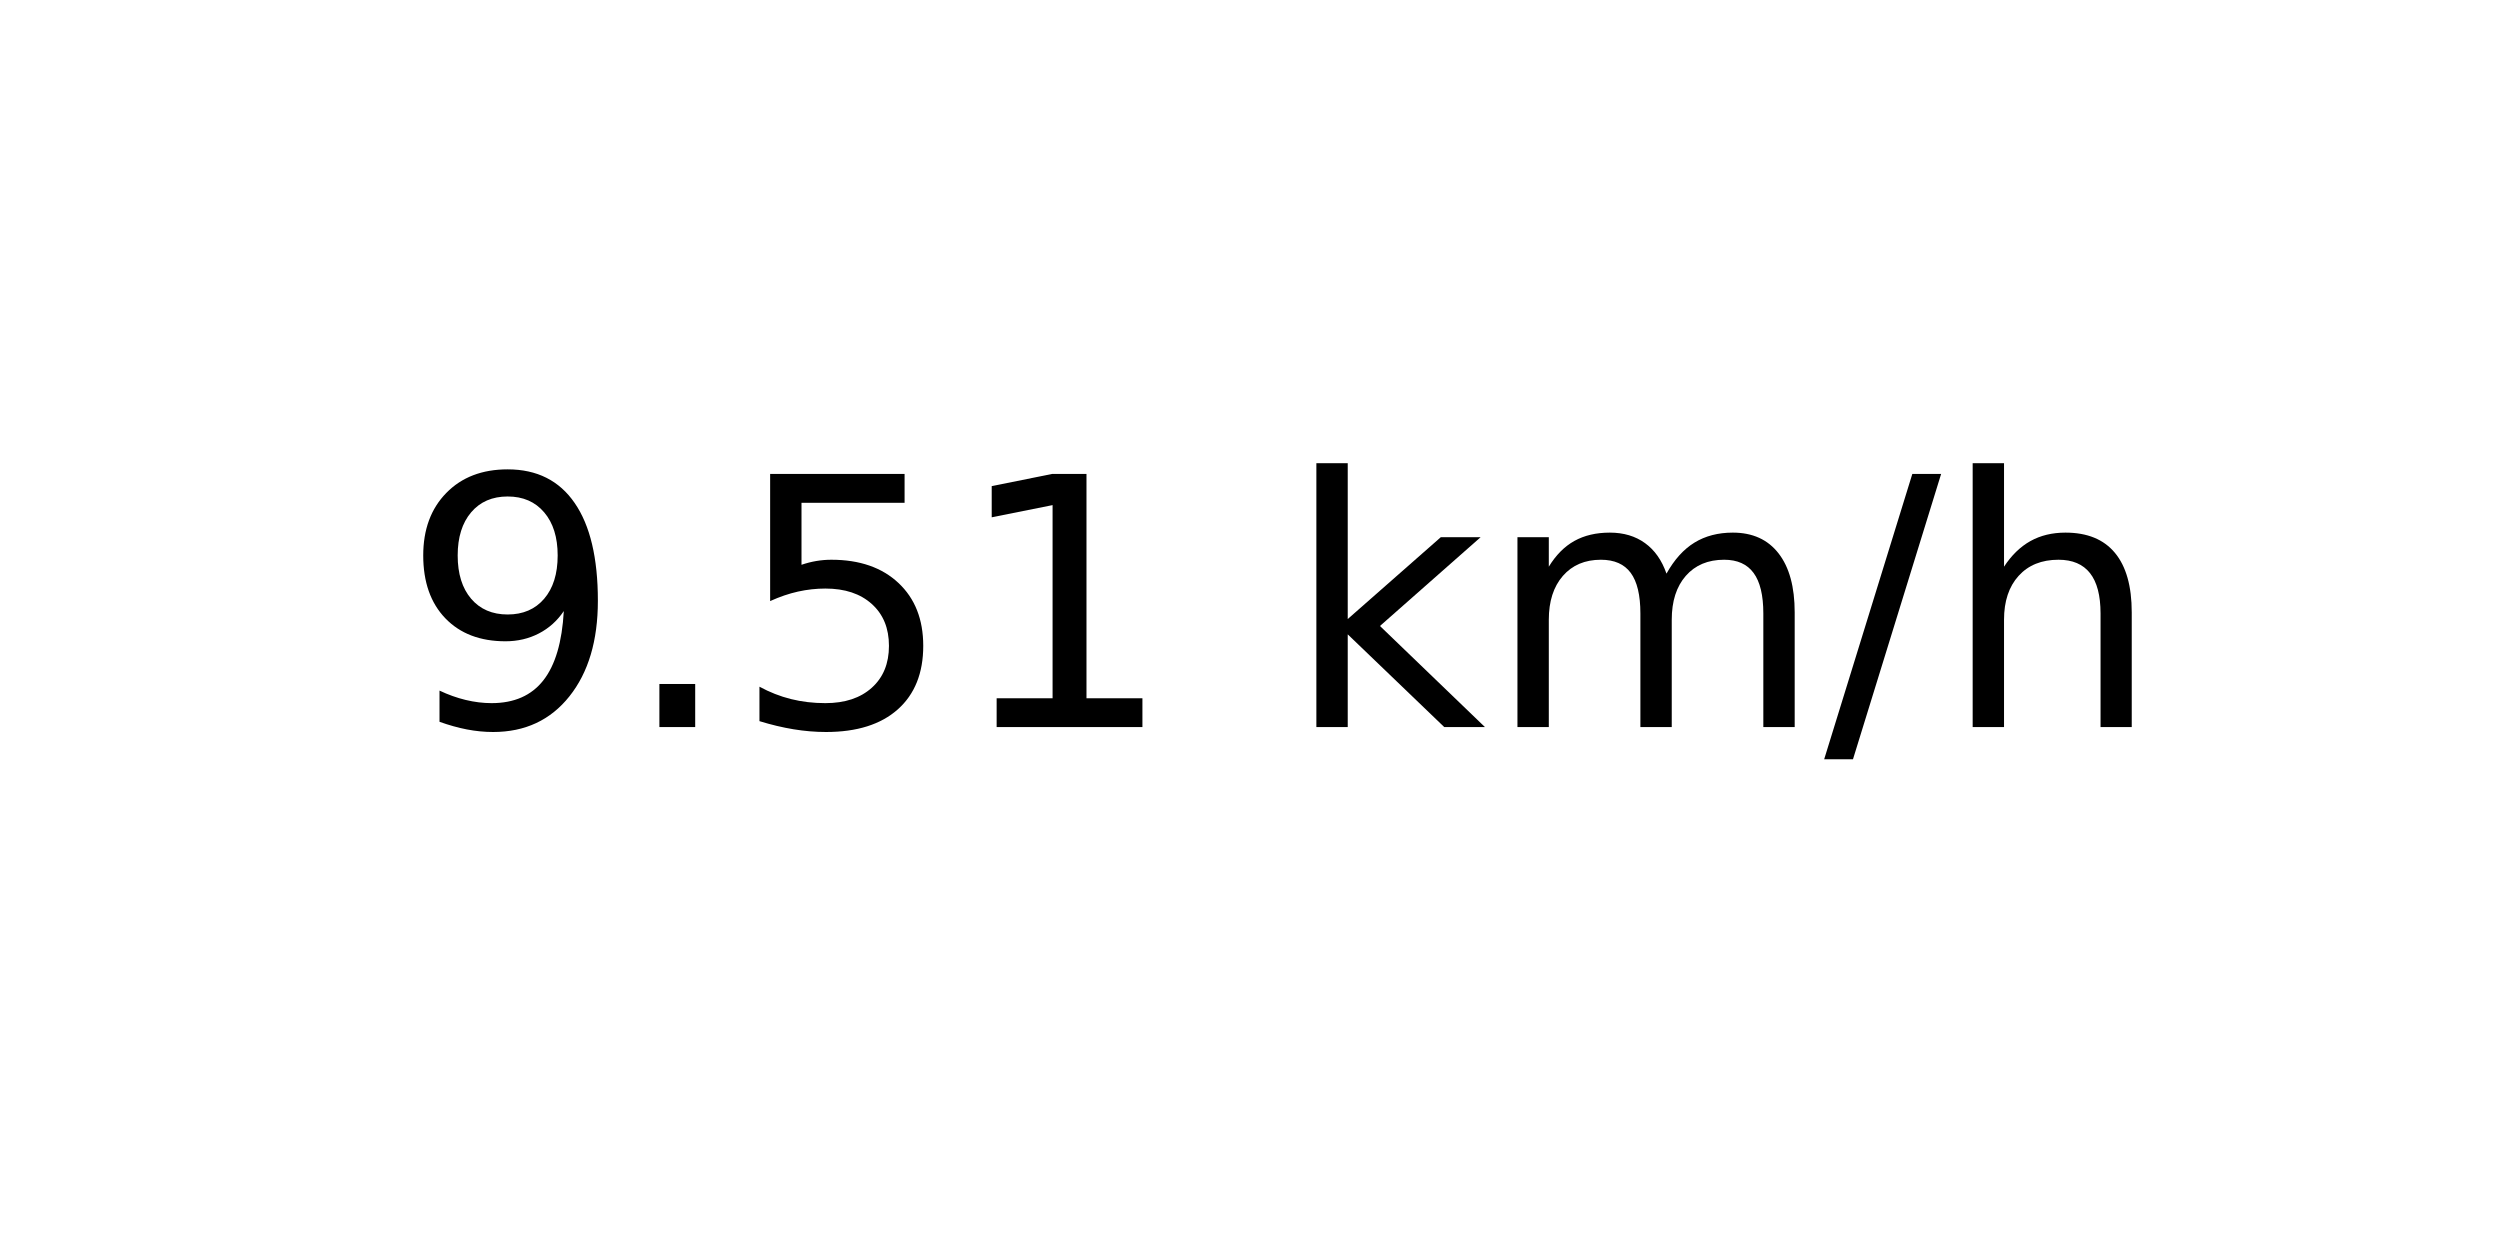
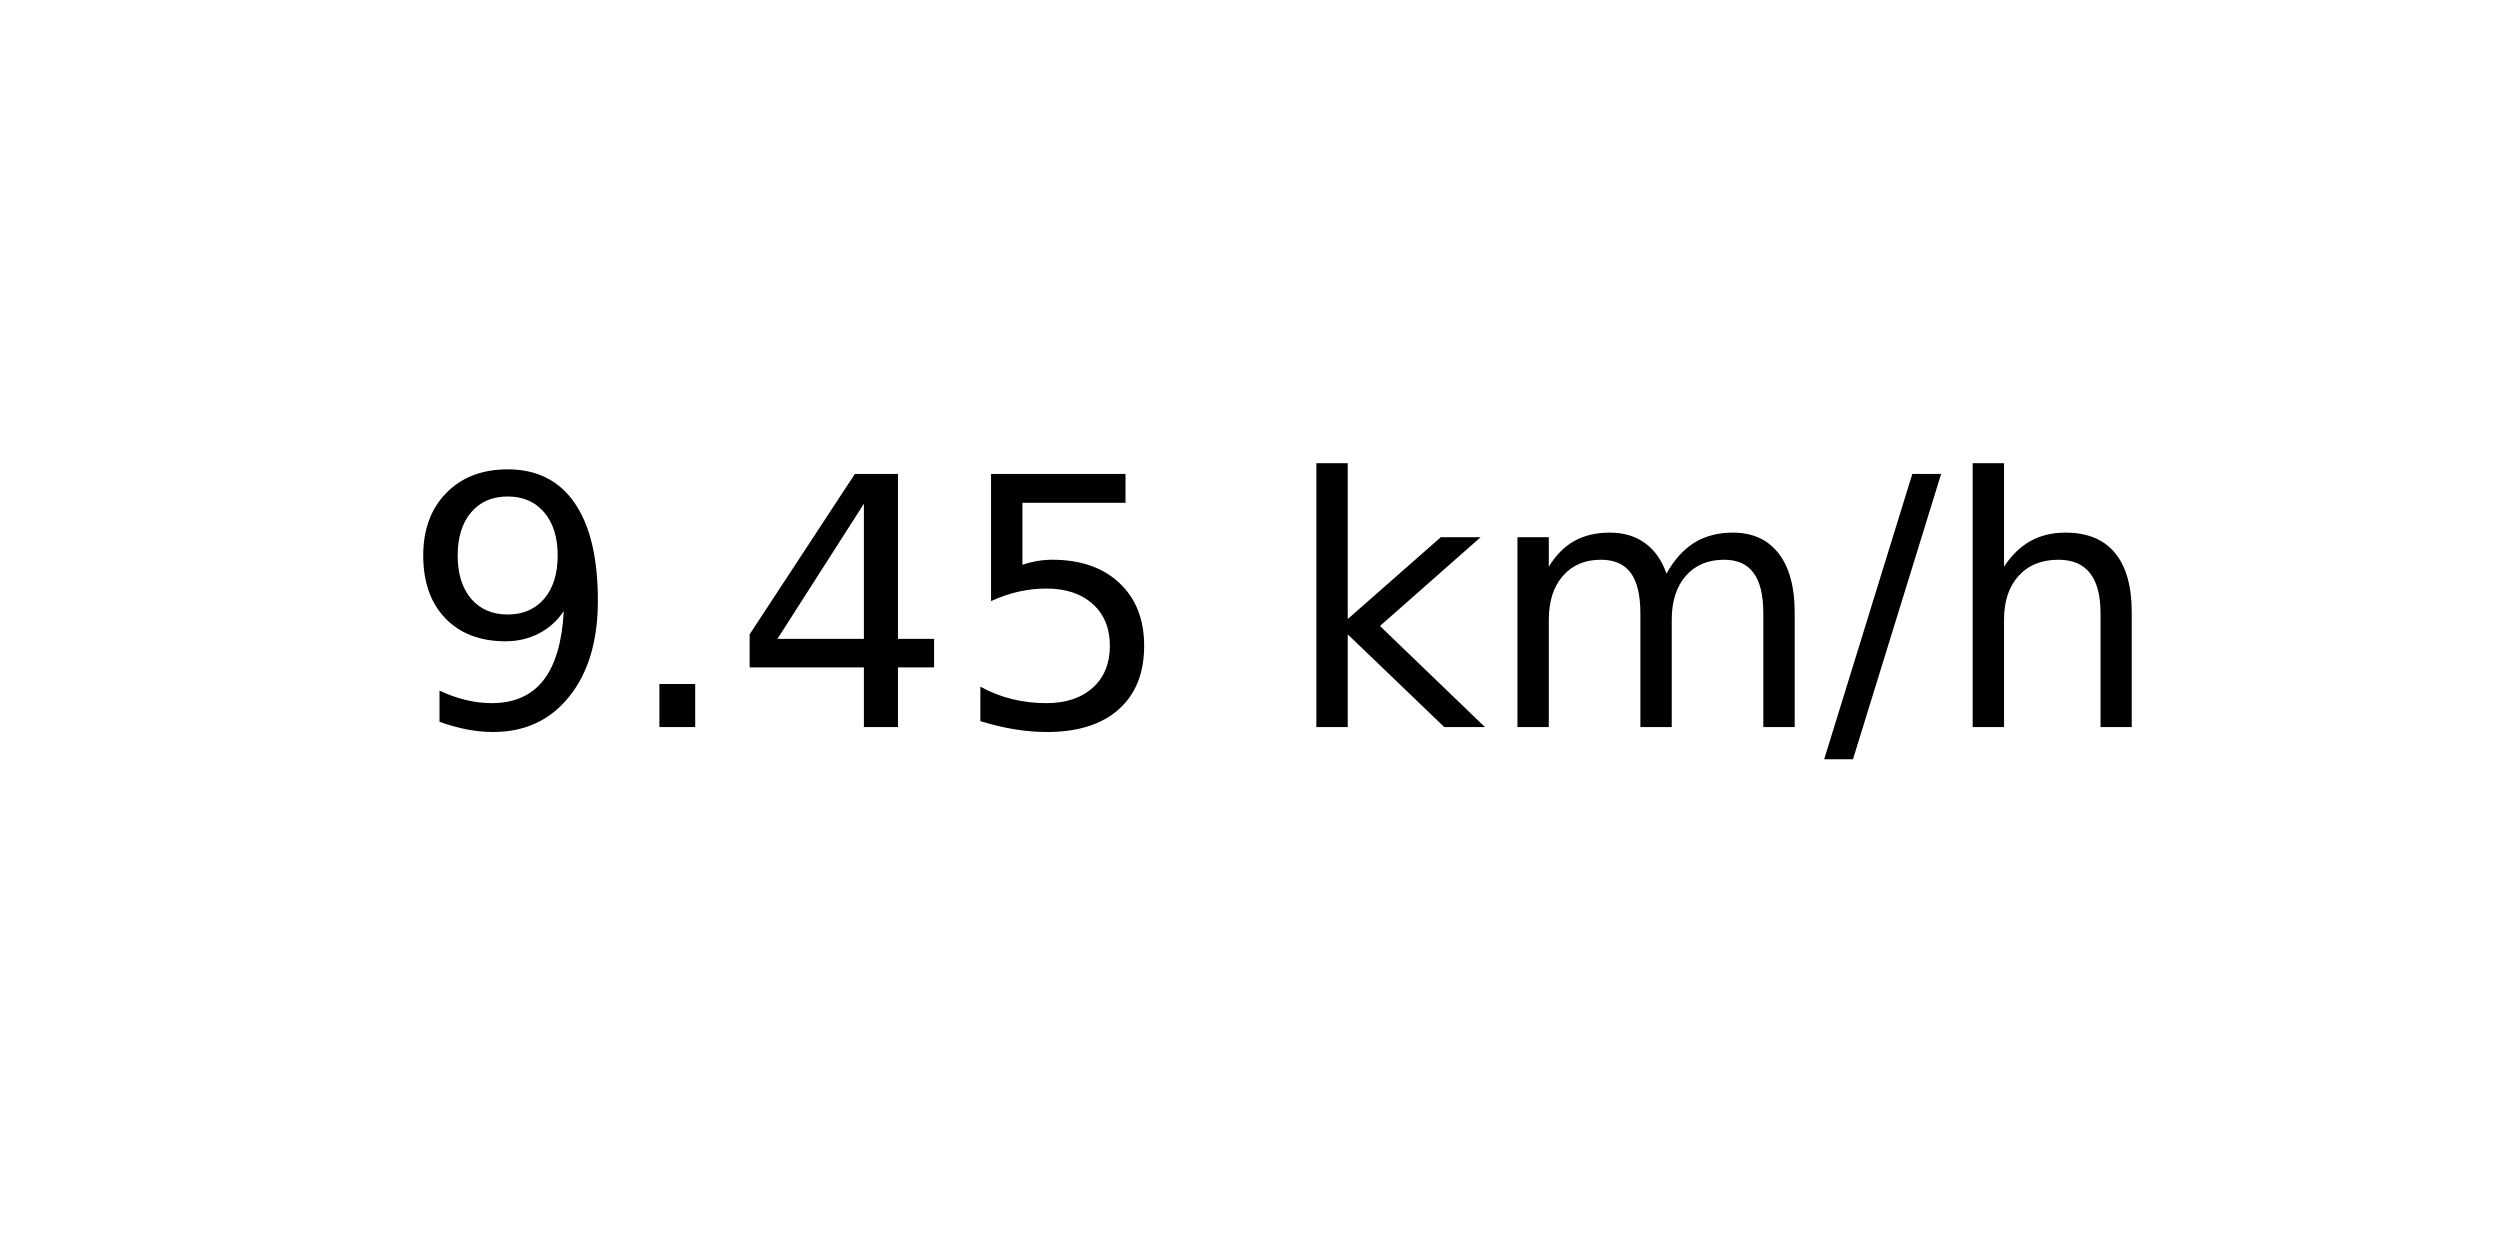
<svg xmlns="http://www.w3.org/2000/svg" xmlns:xlink="http://www.w3.org/1999/xlink" width="72pt" height="36pt" viewBox="0 0 72 36" version="1.1">
  <defs>
    <style type="text/css">*{stroke-linejoin: round; stroke-linecap: butt}</style>
  </defs>
  <g id="figure_1">
    <g id="axes_1">
      <g id="text_1">
        <g transform="translate(11.55937 20.93937) scale(0.1 -0.1)">
          <defs>
            <path id="DejaVuSans-39" d="M 703 97  L 703 672  Q 941 559 1184 500  Q 1428 441 1663 441  Q 2288 441 2617 861  Q 2947 1281 2994 2138  Q 2813 1869 2534 1725  Q 2256 1581 1919 1581  Q 1219 1581 811 2004  Q 403 2428 403 3163  Q 403 3881 828 4315  Q 1253 4750 1959 4750  Q 2769 4750 3195 4129  Q 3622 3509 3622 2328  Q 3622 1225 3098 567  Q 2575 -91 1691 -91  Q 1453 -91 1209 -44  Q 966 3 703 97  z M 1959 2075  Q 2384 2075 2632 2365  Q 2881 2656 2881 3163  Q 2881 3666 2632 3958  Q 2384 4250 1959 4250  Q 1534 4250 1286 3958  Q 1038 3666 1038 3163  Q 1038 2656 1286 2365  Q 1534 2075 1959 2075  z " transform="scale(0.015625)" />
            <path id="DejaVuSans-2e" d="M 684 794  L 1344 794  L 1344 0  L 684 0  L 684 794  z " transform="scale(0.015625)" />
+             <path id="DejaVuSans-34" d="M 2419 4116  L 825 1625  L 2419 1625  L 2419 4116  z M 2253 4666  L 3047 4666  L 3047 1625  L 3713 1625  L 3713 1100  L 3047 1100  L 3047 0  L 2419 0  L 2419 1100  L 313 1100  L 313 1709  L 2253 4666  z " transform="scale(0.015625)" />
            <path id="DejaVuSans-35" d="M 691 4666  L 3169 4666  L 3169 4134  L 1269 4134  L 1269 2991  Q 1406 3038 1543 3061  Q 1681 3084 1819 3084  Q 2600 3084 3056 2656  Q 3513 2228 3513 1497  Q 3513 744 3044 326  Q 2575 -91 1722 -91  Q 1428 -91 1123 -41  Q 819 9 494 109  L 494 744  Q 775 591 1075 516  Q 1375 441 1709 441  Q 2250 441 2565 725  Q 2881 1009 2881 1497  Q 2881 1984 2565 2268  Q 2250 2553 1709 2553  Q 1456 2553 1204 2497  Q 953 2441 691 2322  L 691 4666  z " transform="scale(0.015625)" />
-             <path id="DejaVuSans-31" d="M 794 531  L 1825 531  L 1825 4091  L 703 3866  L 703 4441  L 1819 4666  L 2450 4666  L 2450 531  L 3481 531  L 3481 0  L 794 0  L 794 531  z " transform="scale(0.015625)" />
            <path id="DejaVuSans-20" transform="scale(0.015625)" />
            <path id="DejaVuSans-6b" d="M 581 4863  L 1159 4863  L 1159 1991  L 2875 3500  L 3609 3500  L 1753 1863  L 3688 0  L 2938 0  L 1159 1709  L 1159 0  L 581 0  L 581 4863  z " transform="scale(0.015625)" />
            <path id="DejaVuSans-6d" d="M 3328 2828  Q 3544 3216 3844 3400  Q 4144 3584 4550 3584  Q 5097 3584 5394 3201  Q 5691 2819 5691 2113  L 5691 0  L 5113 0  L 5113 2094  Q 5113 2597 4934 2840  Q 4756 3084 4391 3084  Q 3944 3084 3684 2787  Q 3425 2491 3425 1978  L 3425 0  L 2847 0  L 2847 2094  Q 2847 2600 2669 2842  Q 2491 3084 2119 3084  Q 1678 3084 1418 2786  Q 1159 2488 1159 1978  L 1159 0  L 581 0  L 581 3500  L 1159 3500  L 1159 2956  Q 1356 3278 1631 3431  Q 1906 3584 2284 3584  Q 2666 3584 2933 3390  Q 3200 3197 3328 2828  z " transform="scale(0.015625)" />
            <path id="DejaVuSans-2f" d="M 1625 4666  L 2156 4666  L 531 -594  L 0 -594  L 1625 4666  z " transform="scale(0.015625)" />
            <path id="DejaVuSans-68" d="M 3513 2113  L 3513 0  L 2938 0  L 2938 2094  Q 2938 2591 2744 2837  Q 2550 3084 2163 3084  Q 1697 3084 1428 2787  Q 1159 2491 1159 1978  L 1159 0  L 581 0  L 581 4863  L 1159 4863  L 1159 2956  Q 1366 3272 1645 3428  Q 1925 3584 2291 3584  Q 2894 3584 3203 3211  Q 3513 2838 3513 2113  z " transform="scale(0.015625)" />
          </defs>
          <use xlink:href="#DejaVuSans-39" />
          <use xlink:href="#DejaVuSans-2e" x="63.623" />
-           <use xlink:href="#DejaVuSans-35" x="95.41" />
-           <use xlink:href="#DejaVuSans-31" x="159.033" />
+           <use xlink:href="#DejaVuSans-34" x="95.41" />
+           <use xlink:href="#DejaVuSans-35" x="159.033" />
          <use xlink:href="#DejaVuSans-20" x="222.656" />
          <use xlink:href="#DejaVuSans-6b" x="254.443" />
          <use xlink:href="#DejaVuSans-6d" x="312.354" />
          <use xlink:href="#DejaVuSans-2f" x="409.766" />
          <use xlink:href="#DejaVuSans-68" x="443.457" />
        </g>
      </g>
    </g>
  </g>
</svg>
